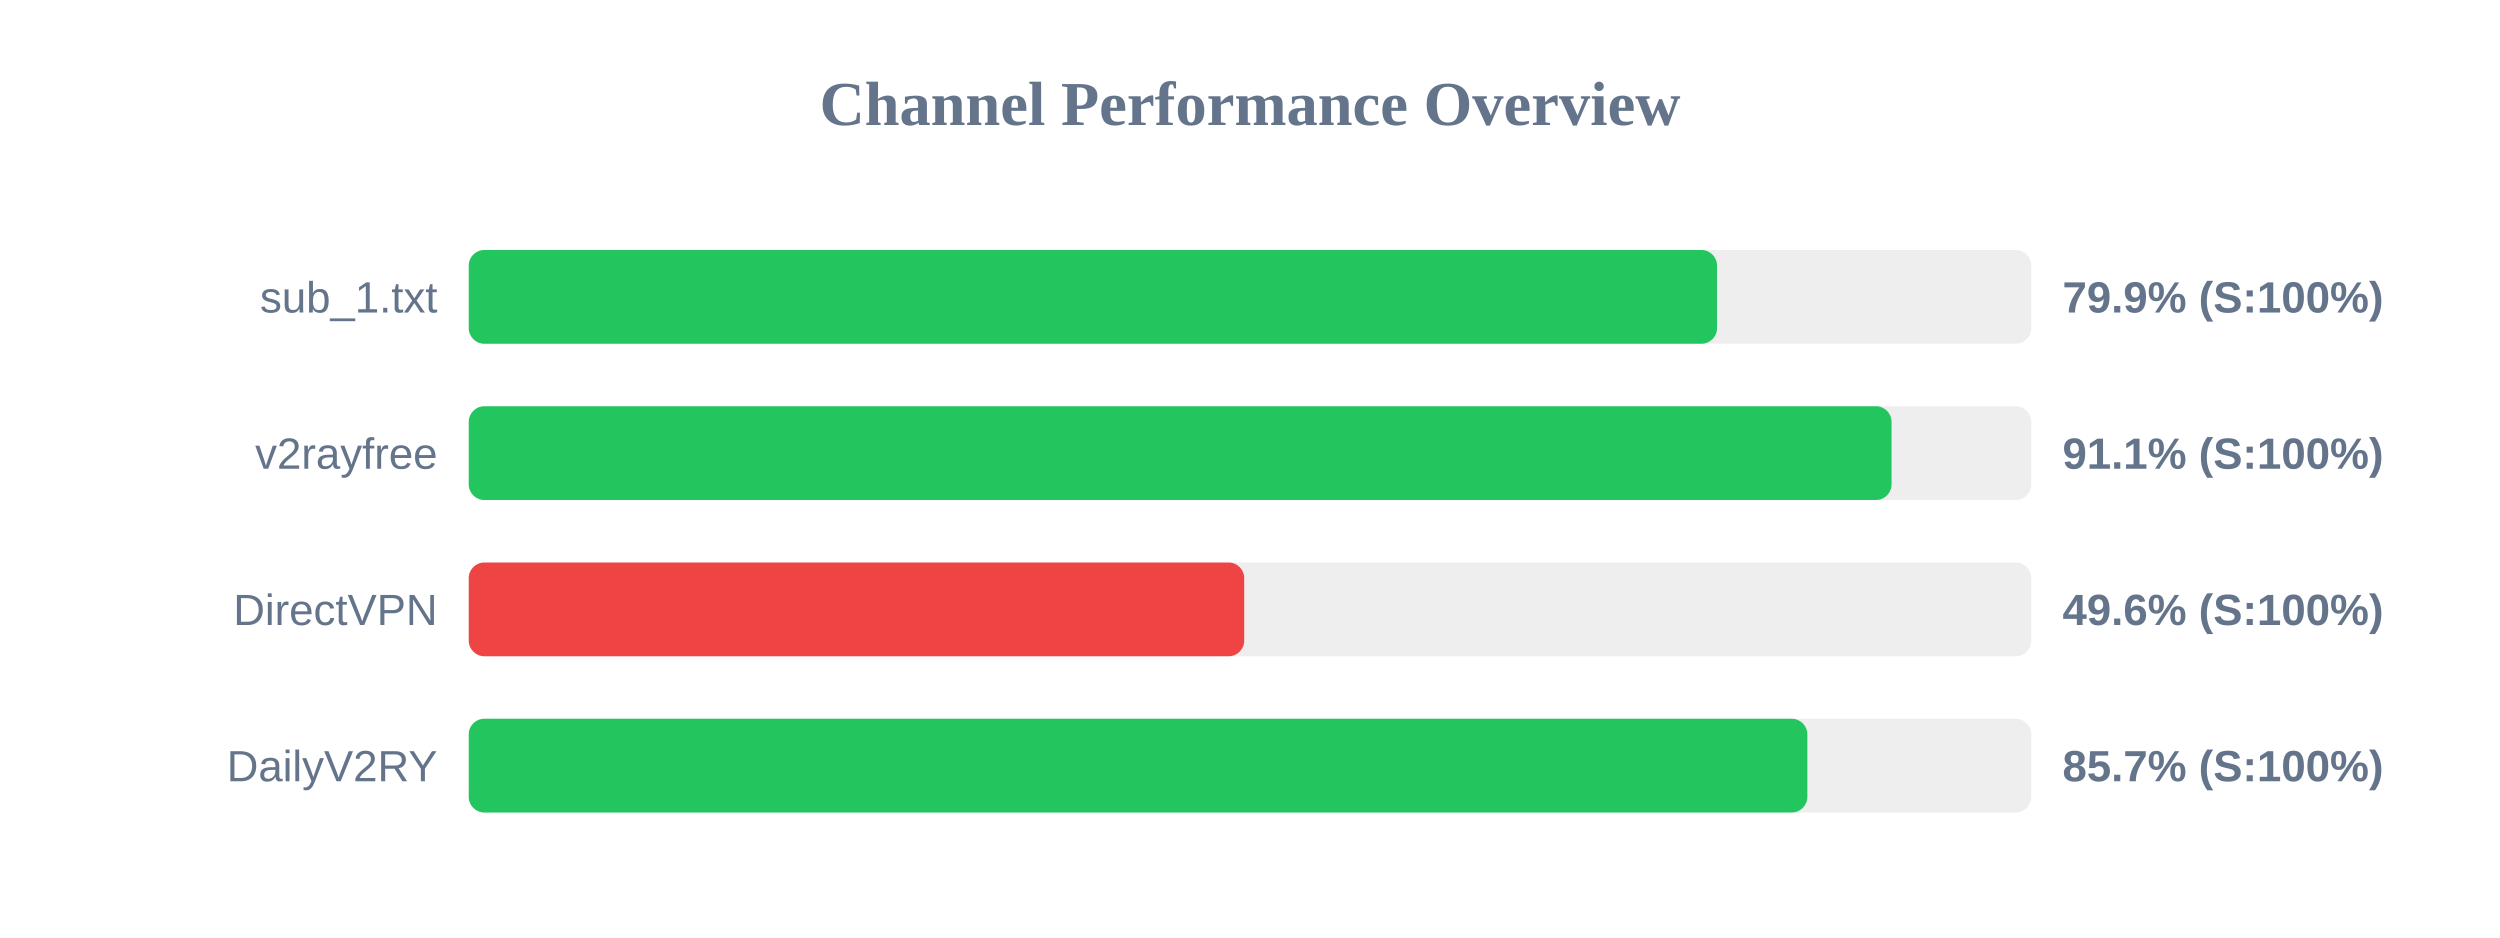
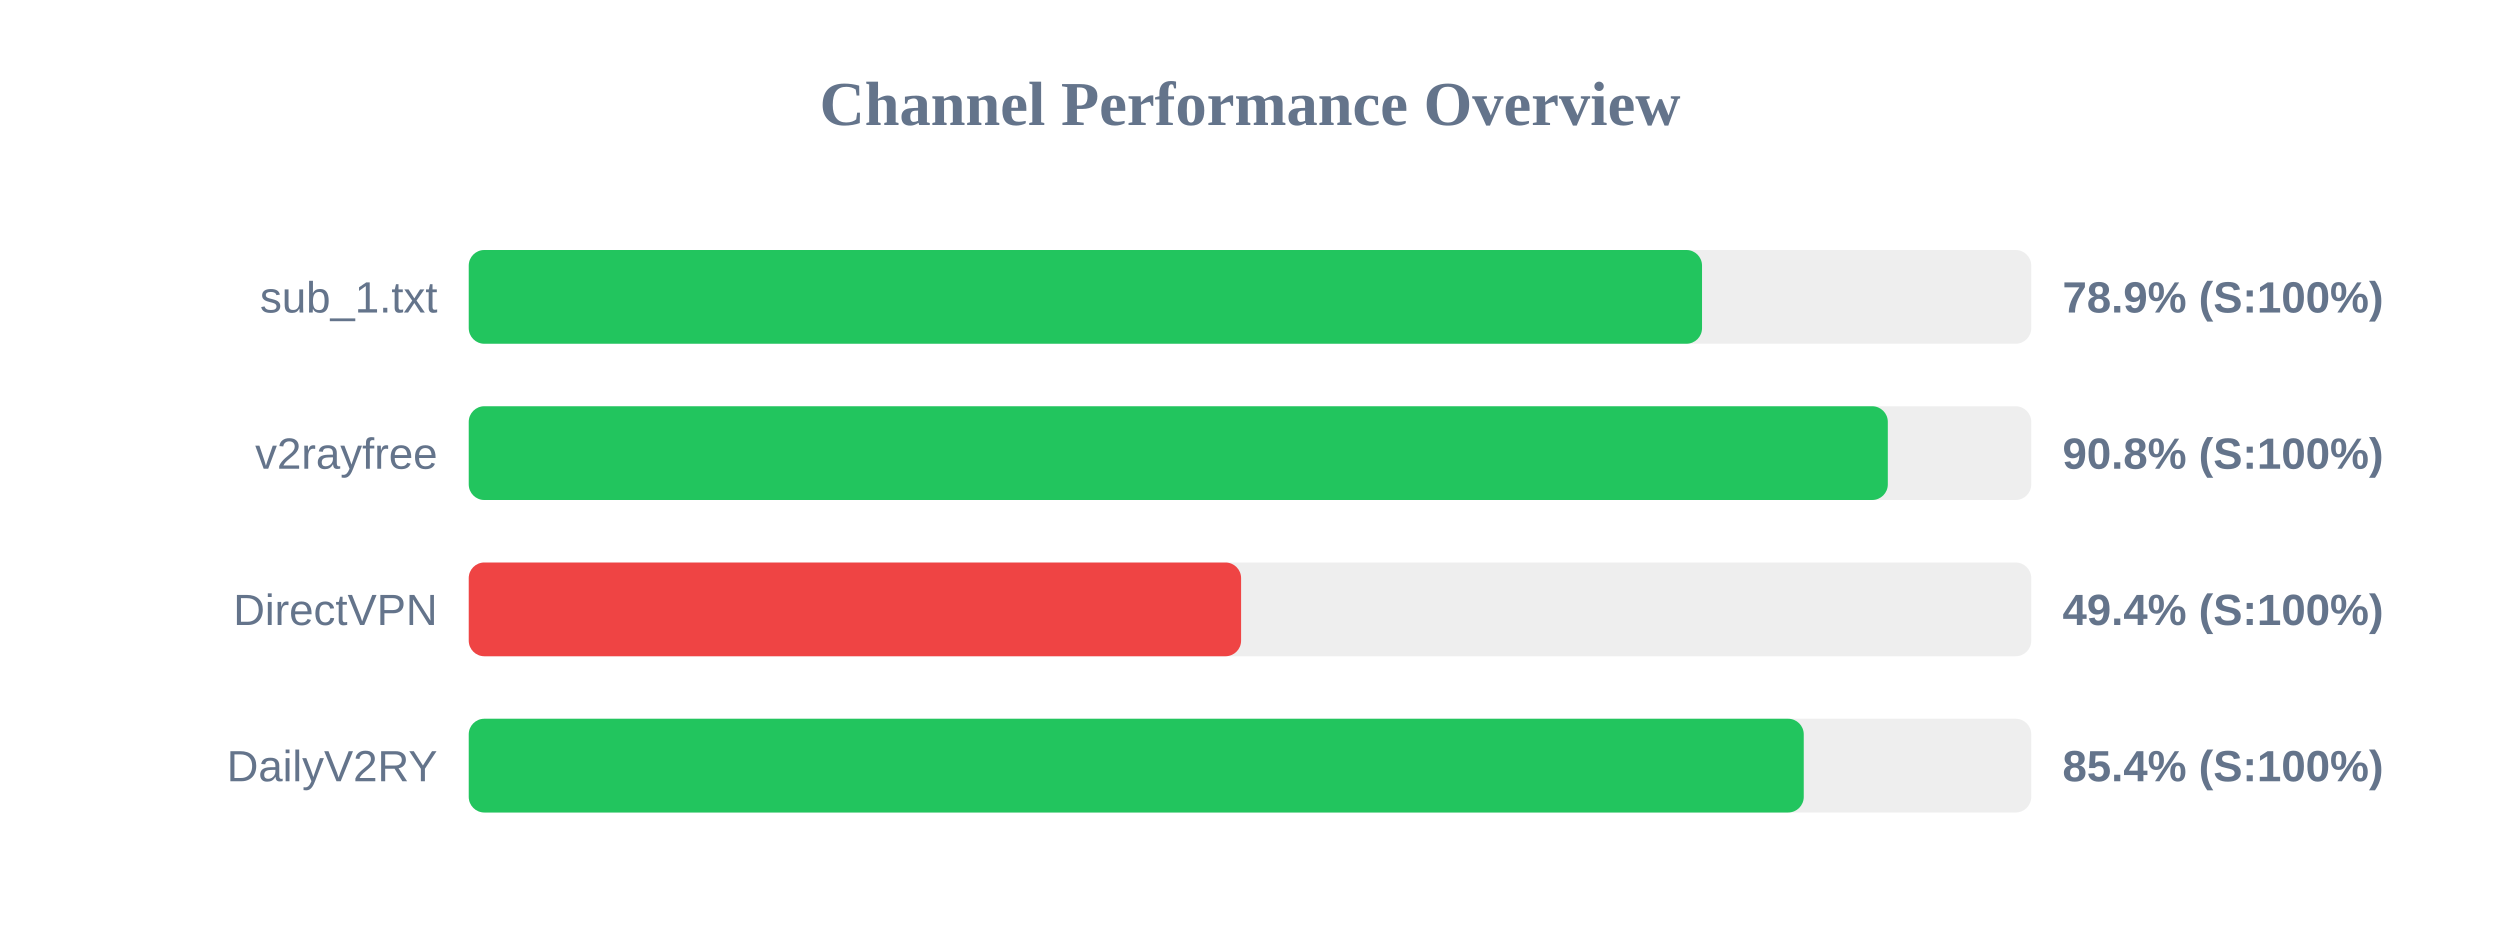
<svg xmlns="http://www.w3.org/2000/svg" width="800" height="300" version="1.1">
  <style>
        .row { font: 14px Arial; fill: #64748b; }
        .score { font: bold 14px Arial; fill: #64748b; }
    </style>
  <text x="400" y="40" text-anchor="middle" font-size="20px" font-weight="bold" fill="#64748b">Channel Performance Overview</text>
  <rect x="150" y="80" width="500" height="30" fill="#eee" rx="5" />
-   <rect x="150" y="80" width="399.45" height="30" fill="#22c55e" rx="5" />
+   <rect x="150" y="80" width="394.65" height="30" fill="#22c55e" rx="5" />
  <text x="140" y="100" text-anchor="end" class="row">sub_1.txt</text>
-   <text x="660" y="100" text-anchor="start" class="score">79.9% (S:100%)</text>
+   <text x="660" y="100" text-anchor="start" class="score">78.9% (S:100%)</text>
  <rect x="150" y="130" width="500" height="30" fill="#eee" rx="5" />
-   <rect x="150" y="130" width="455.3" height="30" fill="#22c55e" rx="5" />
+   <rect x="150" y="130" width="454.1" height="30" fill="#22c55e" rx="5" />
  <text x="140" y="150" text-anchor="end" class="row">v2rayfree</text>
-   <text x="660" y="150" text-anchor="start" class="score">91.1% (S:100%)</text>
+   <text x="660" y="150" text-anchor="start" class="score">90.8% (S:100%)</text>
  <rect x="150" y="180" width="500" height="30" fill="#eee" rx="5" />
-   <rect x="150" y="180" width="248.15" height="30" fill="#ef4444" rx="5" />
+   <rect x="150" y="180" width="247.15" height="30" fill="#ef4444" rx="5" />
  <text x="140" y="200" text-anchor="end" class="row">DirectVPN</text>
-   <text x="660" y="200" text-anchor="start" class="score">49.6% (S:100%)</text>
+   <text x="660" y="200" text-anchor="start" class="score">49.4% (S:100%)</text>
  <rect x="150" y="230" width="500" height="30" fill="#eee" rx="5" />
-   <rect x="150" y="230" width="428.35" height="30" fill="#22c55e" rx="5" />
+   <rect x="150" y="230" width="427.2" height="30" fill="#22c55e" rx="5" />
  <text x="140" y="250" text-anchor="end" class="row">DailyV2RY</text>
-   <text x="660" y="250" text-anchor="start" class="score">85.7% (S:100%)</text>
+   <text x="660" y="250" text-anchor="start" class="score">85.4% (S:100%)</text>
</svg>
